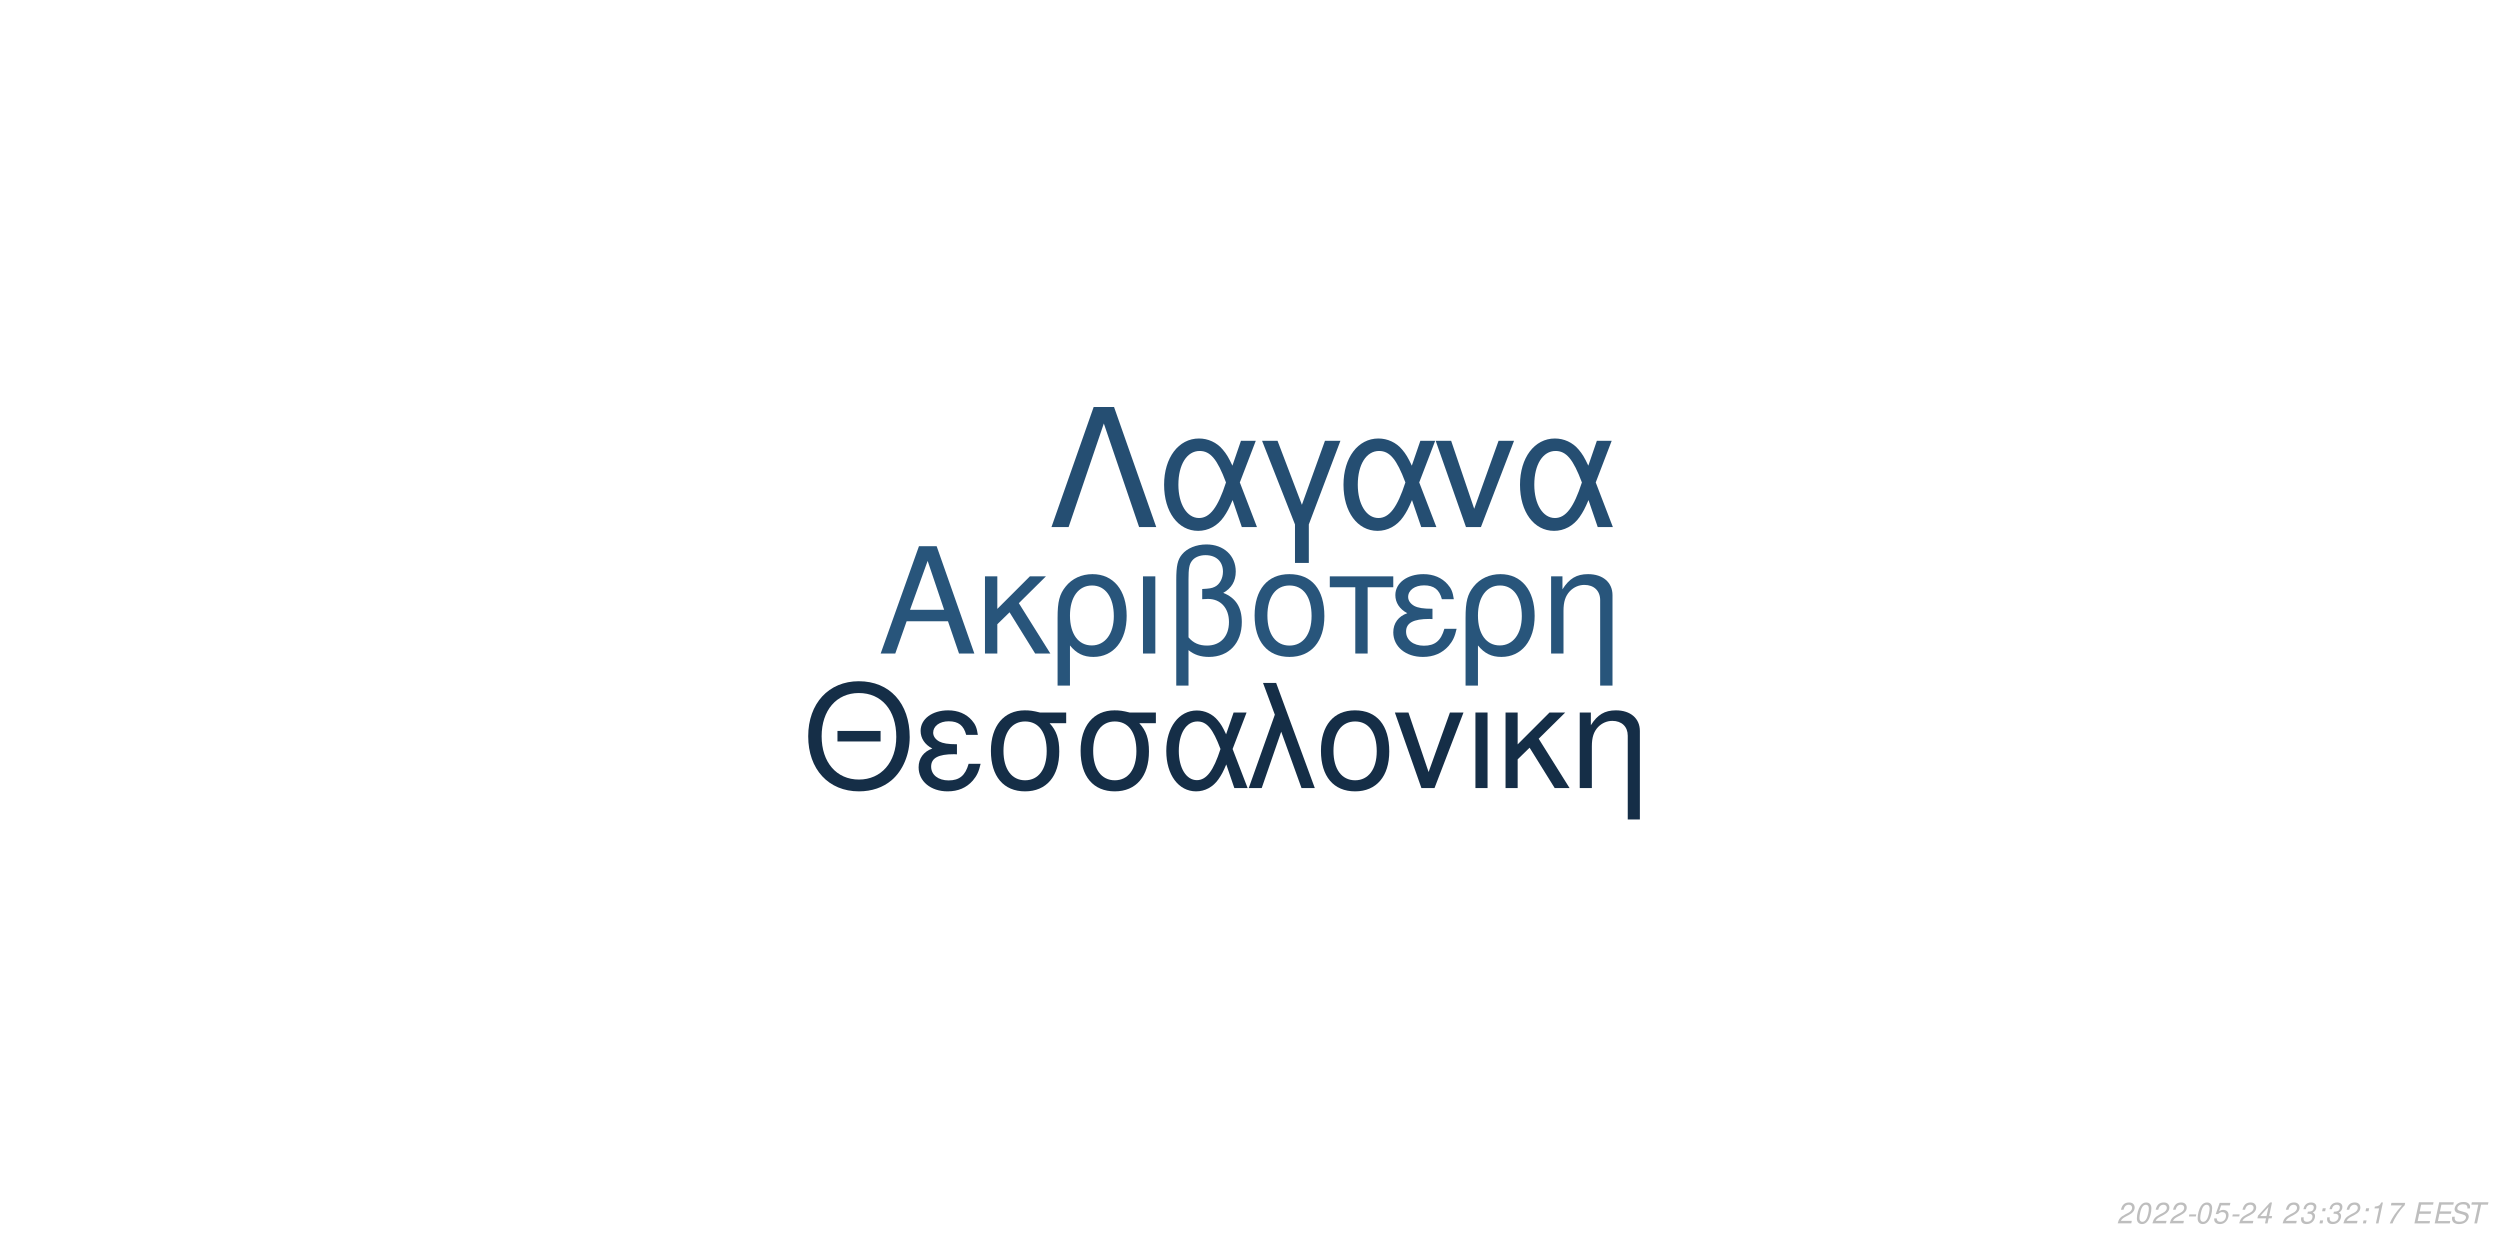
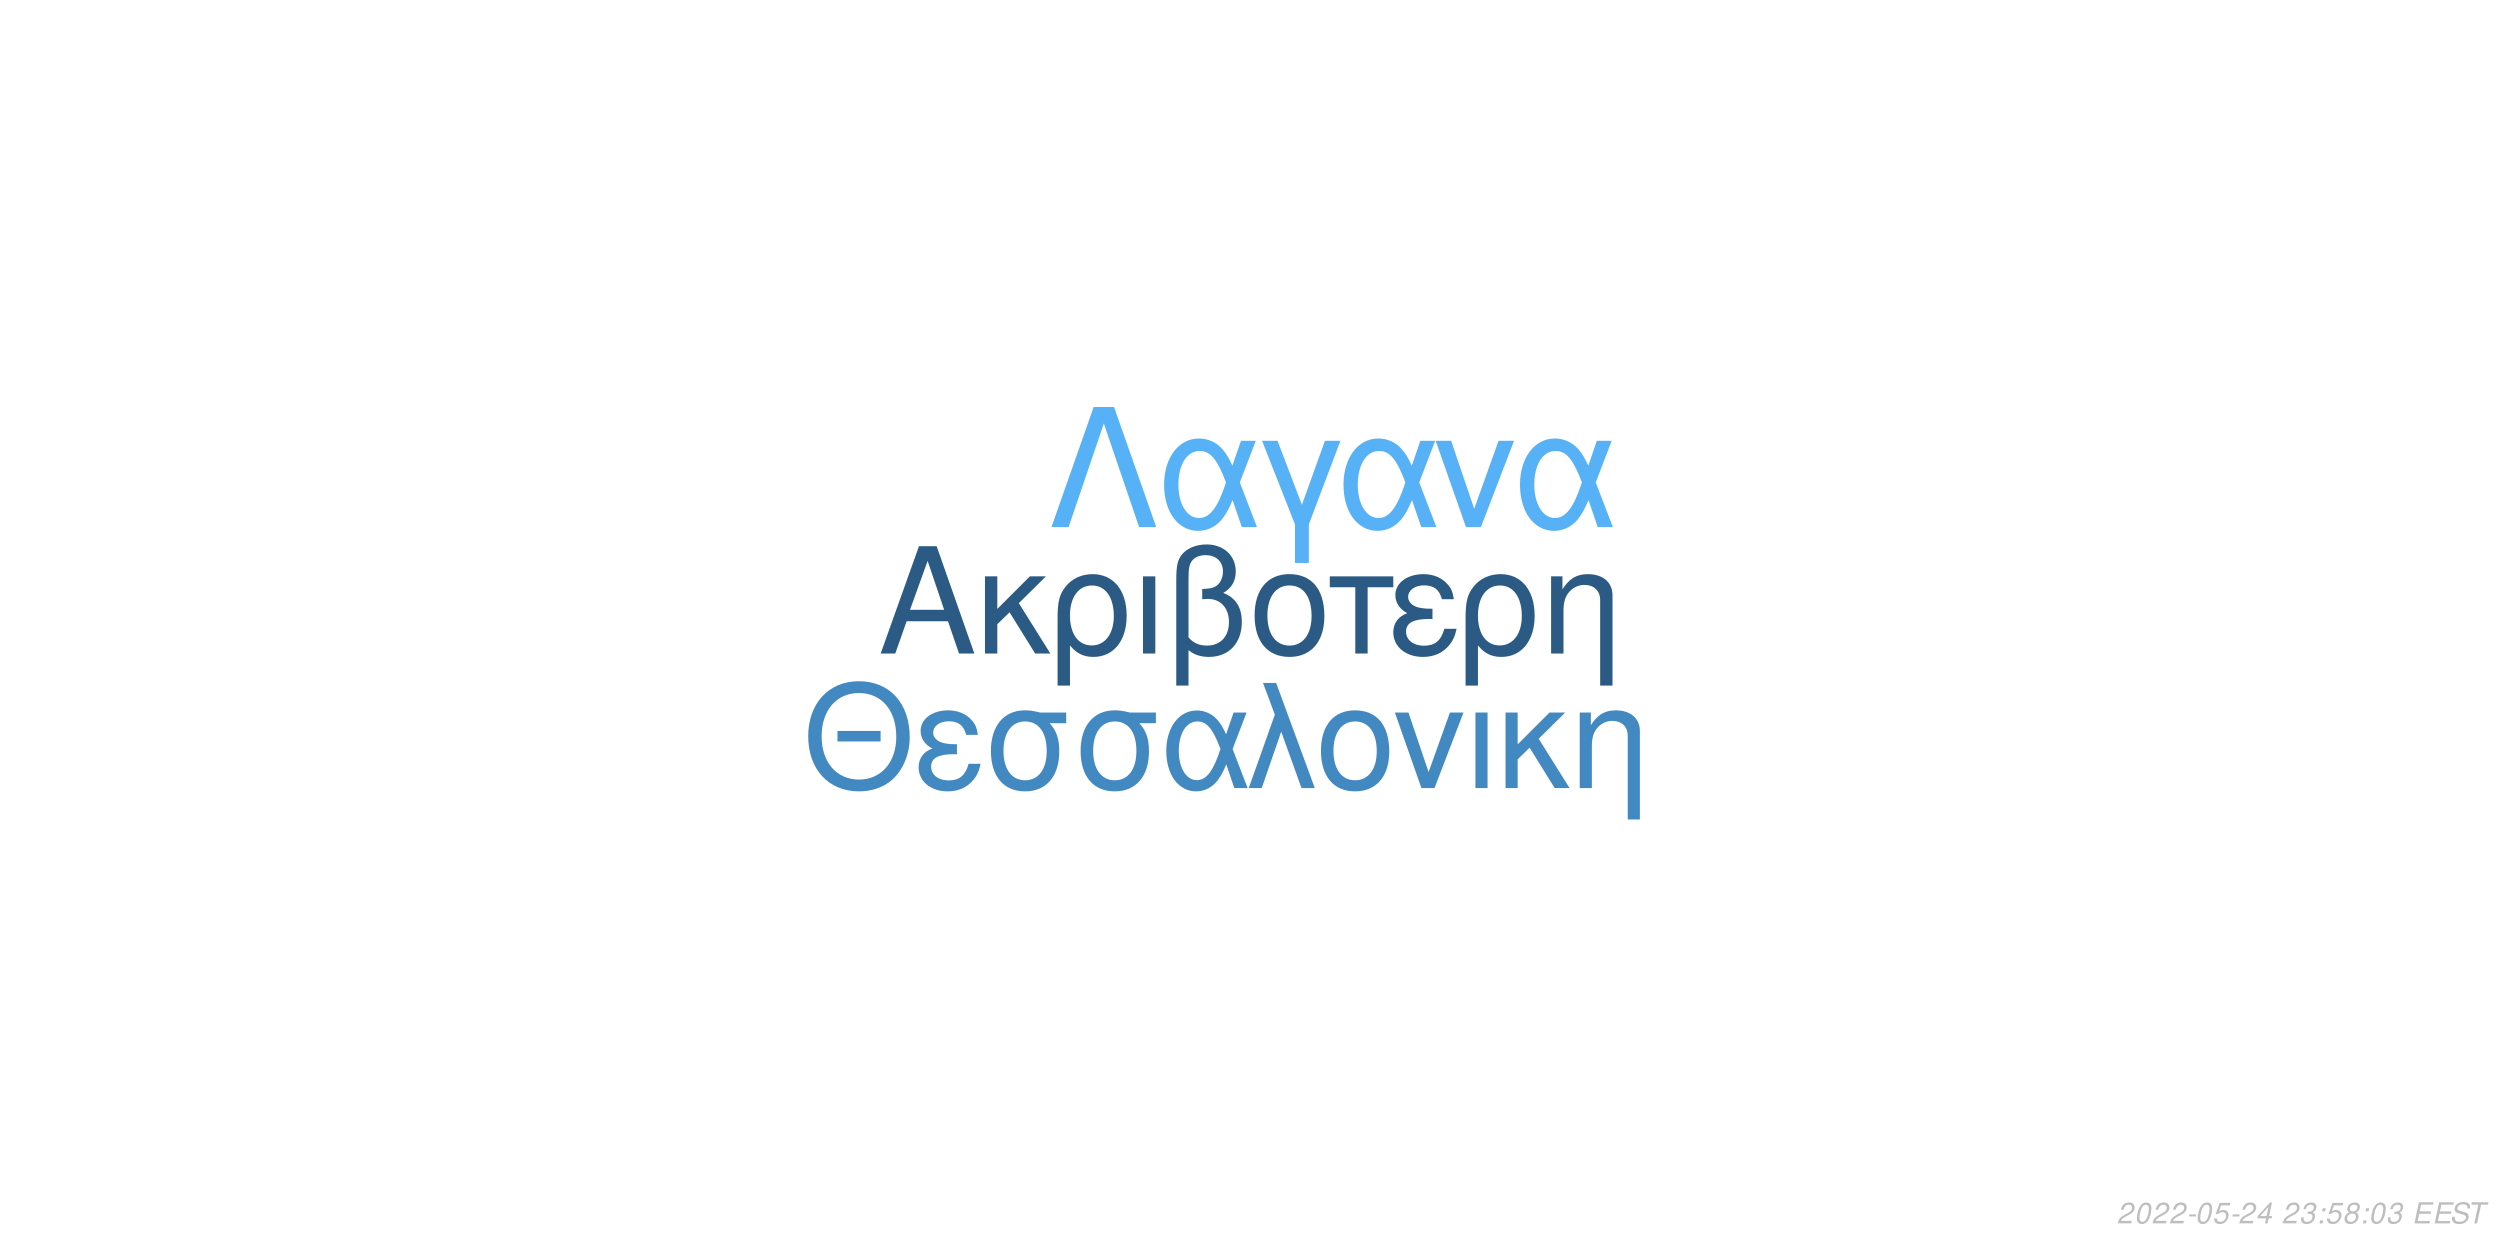
<svg xmlns="http://www.w3.org/2000/svg" xmlns:xlink="http://www.w3.org/1999/xlink" width="864pt" height="432pt" viewBox="0 0 864 432" version="1.1">
  <defs>
    <g>
      <symbol overflow="visible" id="glyph0-0">
        <path style="stroke:none;" d="" />
      </symbol>
      <symbol overflow="visible" id="glyph0-1">
        <path style="stroke:none;" d="M 24.125 -11.141 L 27.938 0 L 33.234 0 L 20.203 -37.094 L 14.094 -37.094 L 0.859 0 L 5.906 0 L 9.828 -11.141 Z M 22.797 -15.109 L 11 -15.109 L 17.094 -32.016 Z M 22.797 -15.109 " />
      </symbol>
      <symbol overflow="visible" id="glyph0-2">
        <path style="stroke:none;" d="M 7.172 -15.422 L 7.172 -26.672 L 2.906 -26.672 L 2.906 0 L 7.172 0 L 7.172 -10.125 L 11.406 -14.25 L 20.25 0 L 25.5 0 L 14.609 -17.406 L 23.969 -26.672 L 18.422 -26.672 Z M 7.172 -15.422 " />
      </symbol>
      <symbol overflow="visible" id="glyph0-3">
        <path style="stroke:none;" d="M 3 11.094 L 7.281 11.094 L 7.281 -2.797 C 9.516 -0.047 11.953 1.172 15.375 1.172 C 22.344 1.172 26.875 -4.422 26.875 -13.031 C 26.875 -21.891 22.297 -27.438 15.062 -27.438 C 11.297 -27.438 7.984 -25.906 5.797 -23.156 C 3.672 -20.516 3 -17.969 3 -12.359 Z M 14.906 -23.516 C 19.547 -23.516 22.438 -19.438 22.438 -12.922 C 22.438 -6.812 19.391 -2.797 14.812 -2.797 C 10.172 -2.797 7.281 -6.766 7.281 -13.125 C 7.281 -19.484 10.234 -23.516 14.906 -23.516 Z M 14.906 -23.516 " />
      </symbol>
      <symbol overflow="visible" id="glyph0-4">
        <path style="stroke:none;" d="M 3.516 0 L 7.781 0 L 7.781 -26.672 L 3.516 -26.672 Z M 3.516 0 " />
      </symbol>
      <symbol overflow="visible" id="glyph0-5">
        <path style="stroke:none;" d="M 4.016 11.094 L 8.25 11.094 L 8.25 -1.172 C 10.172 0.406 12.422 1.172 15.312 1.172 C 22.188 1.172 26.672 -3.609 26.672 -10.891 C 26.672 -15.984 24.578 -19.234 20.25 -20.969 C 23.109 -22.547 24.578 -25.031 24.578 -28.344 C 24.578 -33.844 20.406 -37.703 14.453 -37.703 C 10.938 -37.703 7.734 -36.391 6 -34.25 C 4.484 -32.422 4.016 -30.328 4.016 -25.391 Z M 8.25 -25.656 C 8.25 -29.359 8.5 -30.844 9.469 -32.062 C 10.375 -33.281 12.156 -34 14.094 -34 C 17.812 -34 20.156 -31.812 20.156 -28.297 C 20.156 -25.953 18.984 -23.812 17.297 -23.047 C 16.281 -22.547 15.469 -22.438 12.984 -22.297 L 12.984 -18.781 C 13.734 -18.828 14.344 -18.875 14.969 -18.875 C 19.344 -18.875 22.234 -15.719 22.234 -10.891 C 22.234 -5.906 19.281 -2.75 14.656 -2.75 C 11.953 -2.75 9.922 -3.609 8.25 -5.594 Z M 8.25 -25.656 " />
      </symbol>
      <symbol overflow="visible" id="glyph0-6">
        <path style="stroke:none;" d="M 14.094 -27.438 C 6.562 -27.438 2.094 -22.094 2.094 -13.125 C 2.094 -4.125 6.562 1.172 14.141 1.172 C 21.672 1.172 26.203 -4.172 26.203 -12.922 C 26.203 -22.188 21.828 -27.438 14.094 -27.438 Z M 14.141 -23.516 C 18.938 -23.516 21.781 -19.594 21.781 -12.984 C 21.781 -6.672 18.828 -2.75 14.141 -2.75 C 9.422 -2.75 6.516 -6.672 6.516 -13.125 C 6.516 -19.594 9.422 -23.516 14.141 -23.516 Z M 14.141 -23.516 " />
      </symbol>
      <symbol overflow="visible" id="glyph0-7">
        <path style="stroke:none;" d="M 7.891 0 L 12.156 0 L 12.156 -22.906 L 21.016 -22.906 L 21.016 -26.672 L -0.922 -26.672 L -0.922 -22.906 L 7.891 -22.906 Z M 7.891 0 " />
      </symbol>
      <symbol overflow="visible" id="glyph0-8">
        <path style="stroke:none;" d="M 14.562 -15.469 C 11.344 -15.469 9.562 -15.781 8.297 -16.438 C 6.922 -17.203 6.156 -18.328 6.156 -19.547 C 6.156 -21.891 8.453 -23.562 11.656 -23.562 C 15.062 -23.562 16.953 -22.094 17.812 -18.781 L 21.938 -18.781 C 21.578 -21.266 21.062 -22.5 19.797 -23.922 C 17.812 -26.203 14.906 -27.438 11.453 -27.438 C 5.797 -27.438 1.734 -24.375 1.734 -20.203 C 1.734 -17.609 3.156 -15.375 5.859 -13.938 C 2.797 -12.875 1.016 -10.484 1.016 -7.328 C 1.016 -2.391 5.297 1.172 11.25 1.172 C 14.969 1.172 17.906 -0.109 20.156 -2.641 C 21.578 -4.328 22.297 -5.797 22.906 -8.547 L 18.672 -8.547 C 17.5 -4.422 15.422 -2.703 11.609 -2.703 C 7.938 -2.703 5.438 -4.688 5.438 -7.578 C 5.438 -10.578 7.938 -11.953 13.484 -11.953 C 13.641 -11.953 14.094 -11.953 14.562 -11.906 Z M 14.562 -15.469 " />
      </symbol>
      <symbol overflow="visible" id="glyph0-9">
        <path style="stroke:none;" d="M 3.562 -26.672 L 3.562 0 L 7.844 0 L 7.844 -14.703 C 7.844 -17.906 8.5 -19.891 10.031 -21.531 C 11.406 -22.953 13.188 -23.719 15.062 -23.719 C 18.375 -23.719 20.516 -21.672 20.516 -18.469 L 20.516 11.094 L 24.781 11.094 L 24.781 -20.156 C 24.781 -24.578 21.469 -27.438 16.328 -27.438 C 12.359 -27.438 9.828 -25.906 7.484 -22.188 L 7.484 -26.672 Z M 3.562 -26.672 " />
      </symbol>
      <symbol overflow="visible" id="glyph1-0">
        <path style="stroke:none;" d="" />
      </symbol>
      <symbol overflow="visible" id="glyph1-1">
        <path style="stroke:none;" d="M 26.859 -19.734 L 11.953 -19.734 L 11.953 -16.094 L 26.859 -16.094 Z M 19.328 -36.922 C 8.922 -36.922 1.844 -29.25 1.844 -17.891 C 1.844 -6.484 8.875 1.141 19.391 1.141 C 23.812 1.141 27.703 -0.203 30.641 -2.688 C 34.578 -6.031 36.922 -11.656 36.922 -17.594 C 36.922 -29.297 30 -36.922 19.328 -36.922 Z M 19.328 -32.844 C 27.203 -32.844 32.281 -26.906 32.281 -17.688 C 32.281 -8.922 27.062 -2.938 19.391 -2.938 C 11.609 -2.938 6.484 -8.922 6.484 -17.891 C 6.484 -26.859 11.609 -32.844 19.328 -32.844 Z M 19.328 -32.844 " />
      </symbol>
      <symbol overflow="visible" id="glyph1-2">
        <path style="stroke:none;" d="M 14.25 -15.141 C 11.109 -15.141 9.375 -15.453 8.125 -16.094 C 6.781 -16.844 6.031 -17.938 6.031 -19.141 C 6.031 -21.422 8.266 -23.078 11.406 -23.078 C 14.75 -23.078 16.594 -21.625 17.438 -18.391 L 21.469 -18.391 C 21.125 -20.828 20.625 -22.031 19.391 -23.422 C 17.438 -25.656 14.594 -26.859 11.219 -26.859 C 5.688 -26.859 1.688 -23.875 1.688 -19.781 C 1.688 -17.234 3.094 -15.047 5.734 -13.656 C 2.734 -12.609 1 -10.266 1 -7.172 C 1 -2.344 5.188 1.141 11.016 1.141 C 14.656 1.141 17.547 -0.094 19.734 -2.594 C 21.125 -4.234 21.828 -5.688 22.422 -8.375 L 18.281 -8.375 C 17.141 -4.328 15.094 -2.641 11.359 -2.641 C 7.766 -2.641 5.328 -4.578 5.328 -7.422 C 5.328 -10.359 7.766 -11.703 13.203 -11.703 C 13.359 -11.703 13.797 -11.703 14.25 -11.656 Z M 14.25 -15.141 " />
      </symbol>
      <symbol overflow="visible" id="glyph1-3">
        <path style="stroke:none;" d="M 29 -26.109 L 19.938 -26.109 C 17.594 -26.703 16.438 -26.859 14.703 -26.859 C 7.469 -26.859 2.984 -21.469 2.984 -12.859 C 2.984 -4.031 7.375 1.141 14.797 1.141 C 22.172 1.141 26.609 -4.078 26.609 -12.656 C 26.609 -17.047 25.656 -19.828 23.266 -22.422 L 29 -22.422 Z M 14.797 -23.016 C 19.531 -23.016 22.266 -19.234 22.266 -12.75 C 22.266 -6.531 19.438 -2.688 14.797 -2.688 C 10.172 -2.688 7.328 -6.531 7.328 -12.859 C 7.328 -19.188 10.172 -23.016 14.797 -23.016 Z M 14.797 -23.016 " />
      </symbol>
      <symbol overflow="visible" id="glyph1-4">
        <path style="stroke:none;" d="M 29.344 -26.109 L 24.859 -26.109 L 22.266 -18.578 C 21.125 -21.031 20.484 -22.125 19.328 -23.469 C 17.547 -25.609 14.906 -26.812 12.156 -26.812 C 5.984 -26.812 1.594 -20.984 1.594 -12.812 C 1.594 -4.578 5.828 1.141 11.906 1.141 C 14.953 1.141 17.734 -0.344 19.625 -3.047 C 20.672 -4.531 21.281 -5.688 22.328 -8.172 L 25.109 0 L 29.703 0 L 24.516 -13.5 Z M 20.328 -13.5 C 17.891 -5.922 15.453 -2.734 12.156 -2.734 C 8.516 -2.734 5.922 -6.922 5.922 -12.812 C 5.922 -18.938 8.516 -23.016 12.359 -23.016 C 15.594 -23.016 17.688 -20.531 20.328 -13.5 Z M 20.328 -13.5 " />
      </symbol>
      <symbol overflow="visible" id="glyph1-5">
        <path style="stroke:none;" d="M 1.094 0 L 5.578 0 L 12.312 -19.484 L 19.328 0 L 23.922 0 L 10.562 -36.328 L 6.031 -36.328 L 10.109 -25.359 Z M 1.094 0 " />
      </symbol>
      <symbol overflow="visible" id="glyph1-6">
        <path style="stroke:none;" d="M 13.797 -26.859 C 6.422 -26.859 2.047 -21.625 2.047 -12.859 C 2.047 -4.031 6.422 1.141 13.859 1.141 C 21.234 1.141 25.656 -4.078 25.656 -12.656 C 25.656 -21.719 21.375 -26.859 13.797 -26.859 Z M 13.859 -23.016 C 18.531 -23.016 21.328 -19.188 21.328 -12.703 C 21.328 -6.531 18.438 -2.688 13.859 -2.688 C 9.219 -2.688 6.375 -6.531 6.375 -12.859 C 6.375 -19.188 9.219 -23.016 13.859 -23.016 Z M 13.859 -23.016 " />
      </symbol>
      <symbol overflow="visible" id="glyph1-7">
        <path style="stroke:none;" d="M 14.297 0 L 24.312 -26.109 L 19.625 -26.109 L 12.25 -5.531 L 5.281 -26.109 L 0.594 -26.109 L 9.766 0 Z M 14.297 0 " />
      </symbol>
      <symbol overflow="visible" id="glyph1-8">
        <path style="stroke:none;" d="M 3.438 0 L 7.625 0 L 7.625 -26.109 L 3.438 -26.109 Z M 3.438 0 " />
      </symbol>
      <symbol overflow="visible" id="glyph1-9">
        <path style="stroke:none;" d="M 7.031 -15.094 L 7.031 -26.109 L 2.844 -26.109 L 2.844 0 L 7.031 0 L 7.031 -9.922 L 11.156 -13.953 L 19.828 0 L 24.969 0 L 14.297 -17.047 L 23.469 -26.109 L 18.031 -26.109 Z M 7.031 -15.094 " />
      </symbol>
      <symbol overflow="visible" id="glyph1-10">
        <path style="stroke:none;" d="M 3.484 -26.109 L 3.484 0 L 7.672 0 L 7.672 -14.406 C 7.672 -17.547 8.328 -19.484 9.812 -21.078 C 11.156 -22.469 12.906 -23.219 14.75 -23.219 C 17.984 -23.219 20.078 -21.234 20.078 -18.094 L 20.078 10.859 L 24.266 10.859 L 24.266 -19.734 C 24.266 -24.062 21.031 -26.859 16 -26.859 C 12.109 -26.859 9.609 -25.359 7.328 -21.719 L 7.328 -26.109 Z M 3.484 -26.109 " />
      </symbol>
      <symbol overflow="visible" id="glyph2-0">
        <path style="stroke:none;" d="" />
      </symbol>
      <symbol overflow="visible" id="glyph2-1">
        <path style="stroke:none;" d="M 22.531 -41.484 L 15.484 -41.484 L 0.906 0 L 6.828 0 L 19 -35.797 L 31.188 0 L 37.109 0 Z M 22.531 -41.484 " />
      </symbol>
      <symbol overflow="visible" id="glyph2-2">
        <path style="stroke:none;" d="M 33.516 -29.812 L 28.391 -29.812 L 25.438 -21.219 C 24.125 -24.016 23.391 -25.266 22.078 -26.797 C 20.031 -29.25 17.016 -30.609 13.891 -30.609 C 6.828 -30.609 1.828 -23.953 1.828 -14.625 C 1.828 -5.234 6.656 1.312 13.594 1.312 C 17.078 1.312 20.266 -0.391 22.422 -3.469 C 23.609 -5.172 24.297 -6.484 25.5 -9.328 L 28.688 0 L 33.922 0 L 28 -15.422 Z M 23.219 -15.422 C 20.422 -6.766 17.641 -3.125 13.891 -3.125 C 9.734 -3.125 6.766 -7.906 6.766 -14.625 C 6.766 -21.625 9.734 -26.297 14.109 -26.297 C 17.812 -26.297 20.203 -23.453 23.219 -15.422 Z M 23.219 -15.422 " />
      </symbol>
      <symbol overflow="visible" id="glyph2-3">
        <path style="stroke:none;" d="M 12.062 12.406 L 16.844 12.406 L 16.844 -0.906 L 27.766 -29.812 L 22.422 -29.812 L 14.453 -7.688 L 6.031 -29.812 L 0.688 -29.812 L 12.062 -0.906 Z M 12.062 12.406 " />
      </symbol>
      <symbol overflow="visible" id="glyph2-4">
        <path style="stroke:none;" d="M 16.328 0 L 27.766 -29.812 L 22.422 -29.812 L 14 -6.312 L 6.031 -29.812 L 0.688 -29.812 L 11.156 0 Z M 16.328 0 " />
      </symbol>
      <symbol overflow="visible" id="glyph3-0">
        <path style="stroke:none;" d="" />
      </symbol>
      <symbol overflow="visible" id="glyph3-1">
        <path style="stroke:none;" d="M 5.234 -0.875 L 1.469 -0.875 C 1.641 -1.375 2.203 -1.891 3.109 -2.344 L 4.234 -2.938 C 5.562 -3.625 6.219 -4.469 6.219 -5.484 C 6.219 -5.938 6.062 -6.359 5.797 -6.656 C 5.469 -7.047 4.984 -7.234 4.312 -7.234 C 2.766 -7.234 1.891 -6.453 1.484 -4.734 L 2.375 -4.734 C 2.484 -5.188 2.609 -5.484 2.797 -5.75 C 3.094 -6.203 3.609 -6.453 4.188 -6.453 C 4.891 -6.453 5.344 -6.031 5.344 -5.375 C 5.344 -4.703 4.859 -4.094 4.016 -3.656 L 2.984 -3.125 C 1.234 -2.188 0.797 -1.656 0.344 -0.016 L 5.047 -0.016 Z M 5.234 -0.875 " />
      </symbol>
      <symbol overflow="visible" id="glyph3-2">
        <path style="stroke:none;" d="M 4.203 -7.234 C 3.375 -7.234 2.688 -6.812 2.125 -5.984 C 1.484 -5.047 0.984 -3.188 0.984 -1.734 C 0.984 -1.109 1.172 -0.562 1.484 -0.266 C 1.797 0.047 2.281 0.234 2.766 0.234 C 3.625 0.234 4.281 -0.156 4.859 -1.016 C 5.516 -1.953 6 -3.797 6 -5.266 C 6 -6.5 5.328 -7.234 4.203 -7.234 Z M 4.094 -6.453 C 4.734 -6.453 5.125 -5.984 5.125 -5.156 C 5.125 -4.203 4.781 -2.625 4.406 -1.812 C 3.984 -0.938 3.516 -0.547 2.875 -0.547 C 2.25 -0.547 1.875 -1.031 1.875 -1.828 C 1.875 -2.797 2.203 -4.344 2.594 -5.203 C 2.984 -6.047 3.453 -6.453 4.094 -6.453 Z M 4.094 -6.453 " />
      </symbol>
      <symbol overflow="visible" id="glyph3-3">
        <path style="stroke:none;" d="M 3.516 -3.125 L 1.125 -3.125 L 0.969 -2.406 L 3.359 -2.406 Z M 3.516 -3.125 " />
      </symbol>
      <symbol overflow="visible" id="glyph3-4">
        <path style="stroke:none;" d="M 6.297 -7.094 L 2.594 -7.094 L 1.234 -3.234 L 2.047 -3.234 C 2.656 -3.766 2.938 -3.906 3.531 -3.906 C 4.328 -3.906 4.797 -3.453 4.797 -2.688 C 4.797 -1.438 3.969 -0.547 2.828 -0.547 C 2.031 -0.547 1.609 -0.938 1.578 -1.734 L 0.703 -1.734 L 0.703 -1.516 C 0.703 -0.938 0.844 -0.547 1.188 -0.266 C 1.562 0.062 2.078 0.234 2.703 0.234 C 3.656 0.234 4.391 -0.156 4.984 -0.922 C 5.422 -1.5 5.672 -2.234 5.672 -2.953 C 5.672 -4 4.938 -4.672 3.812 -4.672 C 3.328 -4.672 2.906 -4.547 2.406 -4.234 L 3.109 -6.219 L 6.109 -6.219 Z M 6.297 -7.094 " />
      </symbol>
      <symbol overflow="visible" id="glyph3-5">
        <path style="stroke:none;" d="M 3.625 -1.75 L 3.266 0 L 4.141 0 L 4.516 -1.75 L 5.562 -1.75 L 5.734 -2.531 L 4.688 -2.531 L 5.688 -7.234 L 5.016 -7.234 L 0.844 -2.672 L 0.641 -1.75 Z M 3.797 -2.531 L 1.594 -2.531 L 4.469 -5.703 Z M 3.797 -2.531 " />
      </symbol>
      <symbol overflow="visible" id="glyph3-6">
        <path style="stroke:none;" d="" />
      </symbol>
      <symbol overflow="visible" id="glyph3-7">
        <path style="stroke:none;" d="M 2.922 -3.312 C 3.125 -3.344 3.234 -3.344 3.375 -3.344 C 4.203 -3.344 4.688 -3 4.688 -2.406 C 4.688 -1.312 3.906 -0.547 2.781 -0.547 C 2.047 -0.547 1.594 -0.938 1.594 -1.562 C 1.594 -1.719 1.609 -1.844 1.656 -2.094 L 0.766 -2.094 C 0.734 -1.797 0.719 -1.641 0.719 -1.469 C 0.719 -0.375 1.406 0.234 2.641 0.234 C 3.547 0.234 4.297 -0.078 4.812 -0.656 C 5.266 -1.156 5.562 -1.875 5.562 -2.547 C 5.562 -3.125 5.344 -3.453 4.797 -3.734 C 5.641 -4.234 6.016 -4.844 6.016 -5.734 C 6.016 -6.656 5.312 -7.234 4.203 -7.234 C 3.375 -7.234 2.672 -6.938 2.188 -6.375 C 1.891 -6.031 1.703 -5.641 1.516 -4.906 L 2.391 -4.906 C 2.5 -5.359 2.594 -5.594 2.734 -5.812 C 3.047 -6.234 3.516 -6.453 4.078 -6.453 C 4.734 -6.453 5.141 -6.125 5.141 -5.578 C 5.141 -5.188 5.016 -4.797 4.797 -4.547 C 4.516 -4.234 4 -4.062 3.266 -4.062 L 3.078 -4.062 Z M 2.922 -3.312 " />
      </symbol>
      <symbol overflow="visible" id="glyph3-8">
        <path style="stroke:none;" d="M 2.359 -1.031 L 1.312 -1.031 L 1.094 0 L 2.141 0 Z M 3.266 -5.234 L 2.219 -5.234 L 2 -4.203 L 3.047 -4.203 Z M 3.266 -5.234 " />
      </symbol>
      <symbol overflow="visible" id="glyph3-9">
-         <path style="stroke:none;" d="M 3.703 -5.188 L 2.594 0 L 3.469 0 L 5.016 -7.234 L 4.438 -7.234 C 3.906 -6.156 3.688 -6.016 2.234 -5.812 L 2.109 -5.188 Z M 3.703 -5.188 " />
+         <path style="stroke:none;" d="M 4.766 -3.797 C 5.078 -3.969 5.234 -4.078 5.438 -4.234 C 5.812 -4.594 6.062 -5.172 6.062 -5.734 C 6.062 -6.625 5.344 -7.234 4.266 -7.234 C 2.812 -7.234 1.703 -6.219 1.703 -4.875 C 1.703 -4.406 1.875 -4.125 2.359 -3.812 C 1.297 -3.312 0.75 -2.516 0.75 -1.469 C 0.75 -0.438 1.547 0.234 2.812 0.234 C 3.656 0.234 4.359 -0.094 4.938 -0.734 C 5.359 -1.234 5.609 -1.859 5.609 -2.438 C 5.609 -3.047 5.312 -3.516 4.766 -3.797 Z M 4.109 -6.453 C 4.797 -6.453 5.188 -6.125 5.188 -5.578 C 5.188 -5.266 5.062 -4.922 4.859 -4.672 C 4.562 -4.312 4.188 -4.156 3.656 -4.156 C 2.984 -4.156 2.594 -4.453 2.594 -4.984 C 2.594 -5.859 3.203 -6.453 4.109 -6.453 Z M 3.453 -3.406 C 4.234 -3.406 4.734 -2.984 4.734 -2.312 C 4.734 -1.312 3.922 -0.547 2.875 -0.547 C 2.125 -0.547 1.625 -0.969 1.625 -1.625 C 1.625 -2.609 2.438 -3.406 3.453 -3.406 Z M 3.453 -3.406 " />
      </symbol>
      <symbol overflow="visible" id="glyph3-10">
-         <path style="stroke:none;" d="M 6.703 -7.094 L 1.953 -7.094 L 1.766 -6.219 L 5.594 -6.219 C 3.344 -3.688 2.266 -2.109 1.375 0 L 2.344 0 C 3.031 -1.906 4.828 -4.594 6.547 -6.281 Z M 6.703 -7.094 " />
+         <path style="stroke:none;" d="M 2.547 -3.312 L 6.5 -3.312 L 6.688 -4.141 L 2.719 -4.141 L 3.219 -6.469 L 7.344 -6.469 L 7.516 -7.297 L 2.453 -7.297 L 0.906 0 L 6.125 0 L 6.297 -0.812 L 2.016 -0.812 Z M 2.547 -3.312 " />
      </symbol>
      <symbol overflow="visible" id="glyph3-11">
-         <path style="stroke:none;" d="M 2.547 -3.312 L 6.5 -3.312 L 6.688 -4.141 L 2.719 -4.141 L 3.219 -6.469 L 7.344 -6.469 L 7.516 -7.297 L 2.453 -7.297 L 0.906 0 L 6.125 0 L 6.297 -0.812 L 2.016 -0.812 Z M 2.547 -3.312 " />
+         <path style="stroke:none;" d="M 7.062 -5.156 C 7.125 -5.438 7.141 -5.562 7.141 -5.703 C 7.141 -6.156 6.938 -6.594 6.594 -6.891 C 6.188 -7.25 5.656 -7.406 4.875 -7.406 C 3.844 -7.406 3.047 -7.125 2.5 -6.562 C 2.094 -6.141 1.781 -5.438 1.781 -4.922 C 1.781 -4.297 2.219 -3.766 2.891 -3.562 L 4.594 -3.094 C 5.406 -2.859 5.734 -2.578 5.734 -2.094 C 5.734 -1.781 5.547 -1.406 5.266 -1.141 C 4.844 -0.766 4.266 -0.578 3.453 -0.578 C 2.328 -0.578 1.812 -0.984 1.812 -1.906 C 1.812 -2.047 1.812 -2.125 1.844 -2.312 L 0.984 -2.312 C 0.906 -2.062 0.891 -1.906 0.891 -1.688 C 0.891 -0.484 1.797 0.234 3.297 0.234 C 4.359 0.234 5.234 -0.062 5.812 -0.609 C 6.344 -1.078 6.688 -1.797 6.688 -2.375 C 6.688 -2.641 6.609 -2.906 6.453 -3.156 C 6.234 -3.5 5.938 -3.703 5.469 -3.828 L 3.75 -4.312 C 2.984 -4.547 2.734 -4.734 2.734 -5.188 C 2.734 -5.547 2.875 -5.844 3.188 -6.109 C 3.547 -6.438 4.031 -6.594 4.703 -6.594 C 5.266 -6.594 5.688 -6.484 5.906 -6.297 C 6.094 -6.125 6.219 -5.797 6.219 -5.516 C 6.219 -5.422 6.203 -5.344 6.188 -5.156 Z M 7.062 -5.156 " />
      </symbol>
      <symbol overflow="visible" id="glyph3-12">
-         <path style="stroke:none;" d="M 7.062 -5.156 C 7.125 -5.438 7.141 -5.562 7.141 -5.703 C 7.141 -6.156 6.938 -6.594 6.594 -6.891 C 6.188 -7.25 5.656 -7.406 4.875 -7.406 C 3.844 -7.406 3.047 -7.125 2.5 -6.562 C 2.094 -6.141 1.781 -5.438 1.781 -4.922 C 1.781 -4.297 2.219 -3.766 2.891 -3.562 L 4.594 -3.094 C 5.406 -2.859 5.734 -2.578 5.734 -2.094 C 5.734 -1.781 5.547 -1.406 5.266 -1.141 C 4.844 -0.766 4.266 -0.578 3.453 -0.578 C 2.328 -0.578 1.812 -0.984 1.812 -1.906 C 1.812 -2.047 1.812 -2.125 1.844 -2.312 L 0.984 -2.312 C 0.906 -2.062 0.891 -1.906 0.891 -1.688 C 0.891 -0.484 1.797 0.234 3.297 0.234 C 4.359 0.234 5.234 -0.062 5.812 -0.609 C 6.344 -1.078 6.688 -1.797 6.688 -2.375 C 6.688 -2.641 6.609 -2.906 6.453 -3.156 C 6.234 -3.5 5.938 -3.703 5.469 -3.828 L 3.75 -4.312 C 2.984 -4.547 2.734 -4.734 2.734 -5.188 C 2.734 -5.547 2.875 -5.844 3.188 -6.109 C 3.547 -6.438 4.031 -6.594 4.703 -6.594 C 5.266 -6.594 5.688 -6.484 5.906 -6.297 C 6.094 -6.125 6.219 -5.797 6.219 -5.516 C 6.219 -5.422 6.203 -5.344 6.188 -5.156 Z M 7.062 -5.156 " />
-       </symbol>
-       <symbol overflow="visible" id="glyph3-13">
        <path style="stroke:none;" d="M 4.938 -6.469 L 7.312 -6.469 L 7.484 -7.297 L 1.75 -7.297 L 1.578 -6.469 L 3.984 -6.469 L 2.609 0 L 3.547 0 Z M 4.938 -6.469 " />
      </symbol>
    </g>
  </defs>
  <g id="surface1">
    <rect x="0" y="0" width="864" height="432" style="fill:rgb(100%,100%,100%);fill-opacity:1;stroke:none;" />
-     <g style="fill:rgb(15.686%,33.333%,48.235%);fill-opacity:1;">
+     <g style="fill:rgb(16.863%,35.686%,51.765%);fill-opacity:1;">
      <use xlink:href="#glyph0-1" x="303.5" y="225.861" />
      <use xlink:href="#glyph0-2" x="337.5" y="225.861" />
      <use xlink:href="#glyph0-3" x="362.5" y="225.861" />
      <use xlink:href="#glyph0-4" x="391.5" y="225.861" />
      <use xlink:href="#glyph0-5" x="402.5" y="225.861" />
      <use xlink:href="#glyph0-6" x="431.5" y="225.861" />
      <use xlink:href="#glyph0-7" x="460.5" y="225.861" />
      <use xlink:href="#glyph0-8" x="480.5" y="225.861" />
      <use xlink:href="#glyph0-3" x="503.5" y="225.861" />
      <use xlink:href="#glyph0-9" x="532.5" y="225.861" />
    </g>
-     <g style="fill:rgb(8.235%,18.039%,27.843%);fill-opacity:1;">
+     <g style="fill:rgb(25.882%,53.725%,75.686%);fill-opacity:1;">
      <use xlink:href="#glyph1-1" x="277.473" y="272.354" />
      <use xlink:href="#glyph1-2" x="316.473" y="272.354" />
      <use xlink:href="#glyph1-3" x="339.473" y="272.354" />
      <use xlink:href="#glyph1-3" x="370.473" y="272.354" />
      <use xlink:href="#glyph1-4" x="401.473" y="272.354" />
      <use xlink:href="#glyph1-5" x="430.473" y="272.354" />
      <use xlink:href="#glyph1-6" x="454.473" y="272.354" />
      <use xlink:href="#glyph1-7" x="481.473" y="272.354" />
      <use xlink:href="#glyph1-8" x="506.473" y="272.354" />
      <use xlink:href="#glyph1-9" x="517.473" y="272.354" />
      <use xlink:href="#glyph1-10" x="542.473" y="272.354" />
    </g>
-     <g style="fill:rgb(14.51%,30.588%,44.706%);fill-opacity:1;">
+     <g style="fill:rgb(33.725%,69.412%,96.863%);fill-opacity:1;">
      <use xlink:href="#glyph2-1" x="362.484" y="182.152" />
      <use xlink:href="#glyph2-2" x="400.484" y="182.152" />
      <use xlink:href="#glyph2-3" x="435.484" y="182.152" />
      <use xlink:href="#glyph2-2" x="462.484" y="182.152" />
      <use xlink:href="#glyph2-4" x="495.484" y="182.152" />
      <use xlink:href="#glyph2-2" x="523.484" y="182.152" />
    </g>
    <g style="fill:rgb(74.51%,74.51%,74.51%);fill-opacity:1;">
      <use xlink:href="#glyph3-1" x="731.52" y="422.81" />
      <use xlink:href="#glyph3-2" x="737.52" y="422.81" />
      <use xlink:href="#glyph3-1" x="743.52" y="422.81" />
      <use xlink:href="#glyph3-1" x="749.52" y="422.81" />
      <use xlink:href="#glyph3-3" x="755.52" y="422.81" />
      <use xlink:href="#glyph3-2" x="758.52" y="422.81" />
      <use xlink:href="#glyph3-4" x="764.52" y="422.81" />
      <use xlink:href="#glyph3-3" x="770.52" y="422.81" />
      <use xlink:href="#glyph3-1" x="773.52" y="422.81" />
      <use xlink:href="#glyph3-5" x="779.52" y="422.81" />
      <use xlink:href="#glyph3-6" x="785.52" y="422.81" />
      <use xlink:href="#glyph3-1" x="788.52" y="422.81" />
      <use xlink:href="#glyph3-7" x="794.52" y="422.81" />
      <use xlink:href="#glyph3-8" x="800.52" y="422.81" />
-       <use xlink:href="#glyph3-7" x="803.52" y="422.81" />
-       <use xlink:href="#glyph3-1" x="809.52" y="422.81" />
+       <use xlink:href="#glyph3-4" x="803.52" y="422.81" />
+       <use xlink:href="#glyph3-9" x="809.52" y="422.81" />
      <use xlink:href="#glyph3-8" x="815.52" y="422.81" />
-       <use xlink:href="#glyph3-9" x="818.52" y="422.81" />
-       <use xlink:href="#glyph3-10" x="824.52" y="422.81" />
+       <use xlink:href="#glyph3-2" x="818.52" y="422.81" />
+       <use xlink:href="#glyph3-7" x="824.52" y="422.81" />
      <use xlink:href="#glyph3-6" x="830.52" y="422.81" />
-       <use xlink:href="#glyph3-11" x="833.52" y="422.81" />
-       <use xlink:href="#glyph3-11" x="840.52" y="422.81" />
-       <use xlink:href="#glyph3-12" x="846.52" y="422.81" />
-       <use xlink:href="#glyph3-13" x="852.52" y="422.81" />
+       <use xlink:href="#glyph3-10" x="833.52" y="422.81" />
+       <use xlink:href="#glyph3-10" x="840.52" y="422.81" />
+       <use xlink:href="#glyph3-11" x="846.52" y="422.81" />
+       <use xlink:href="#glyph3-12" x="852.52" y="422.81" />
    </g>
  </g>
</svg>
